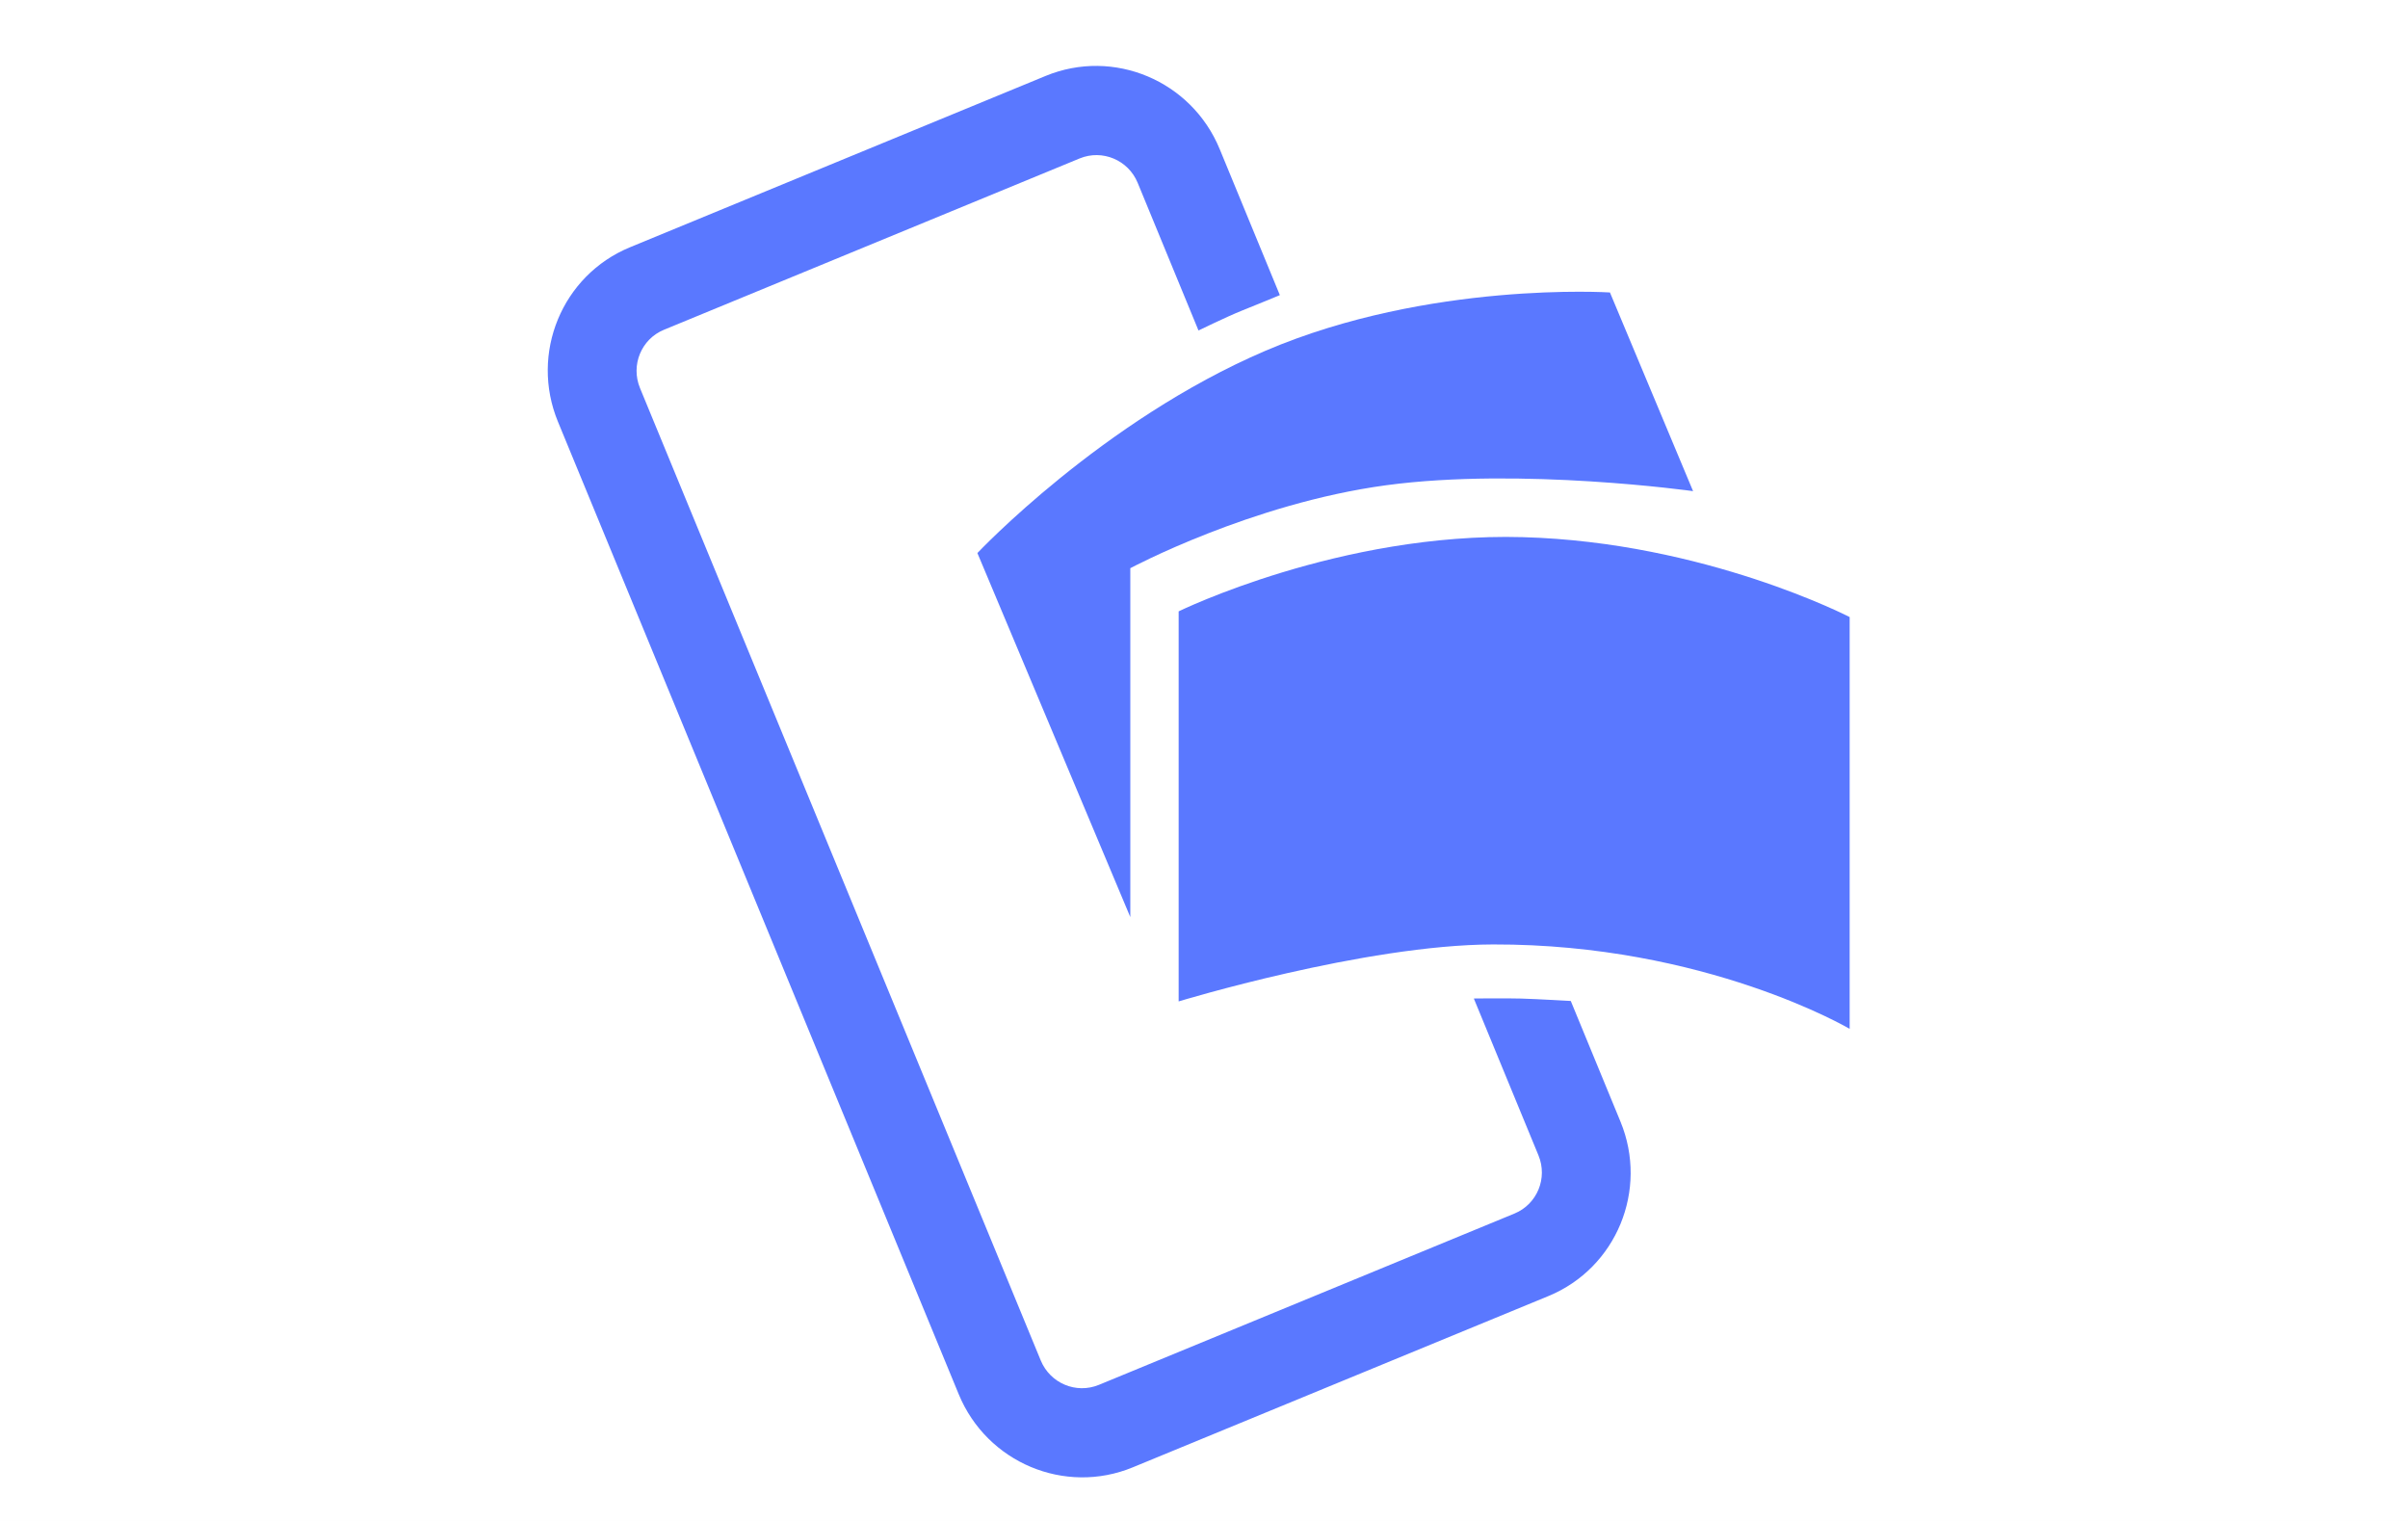
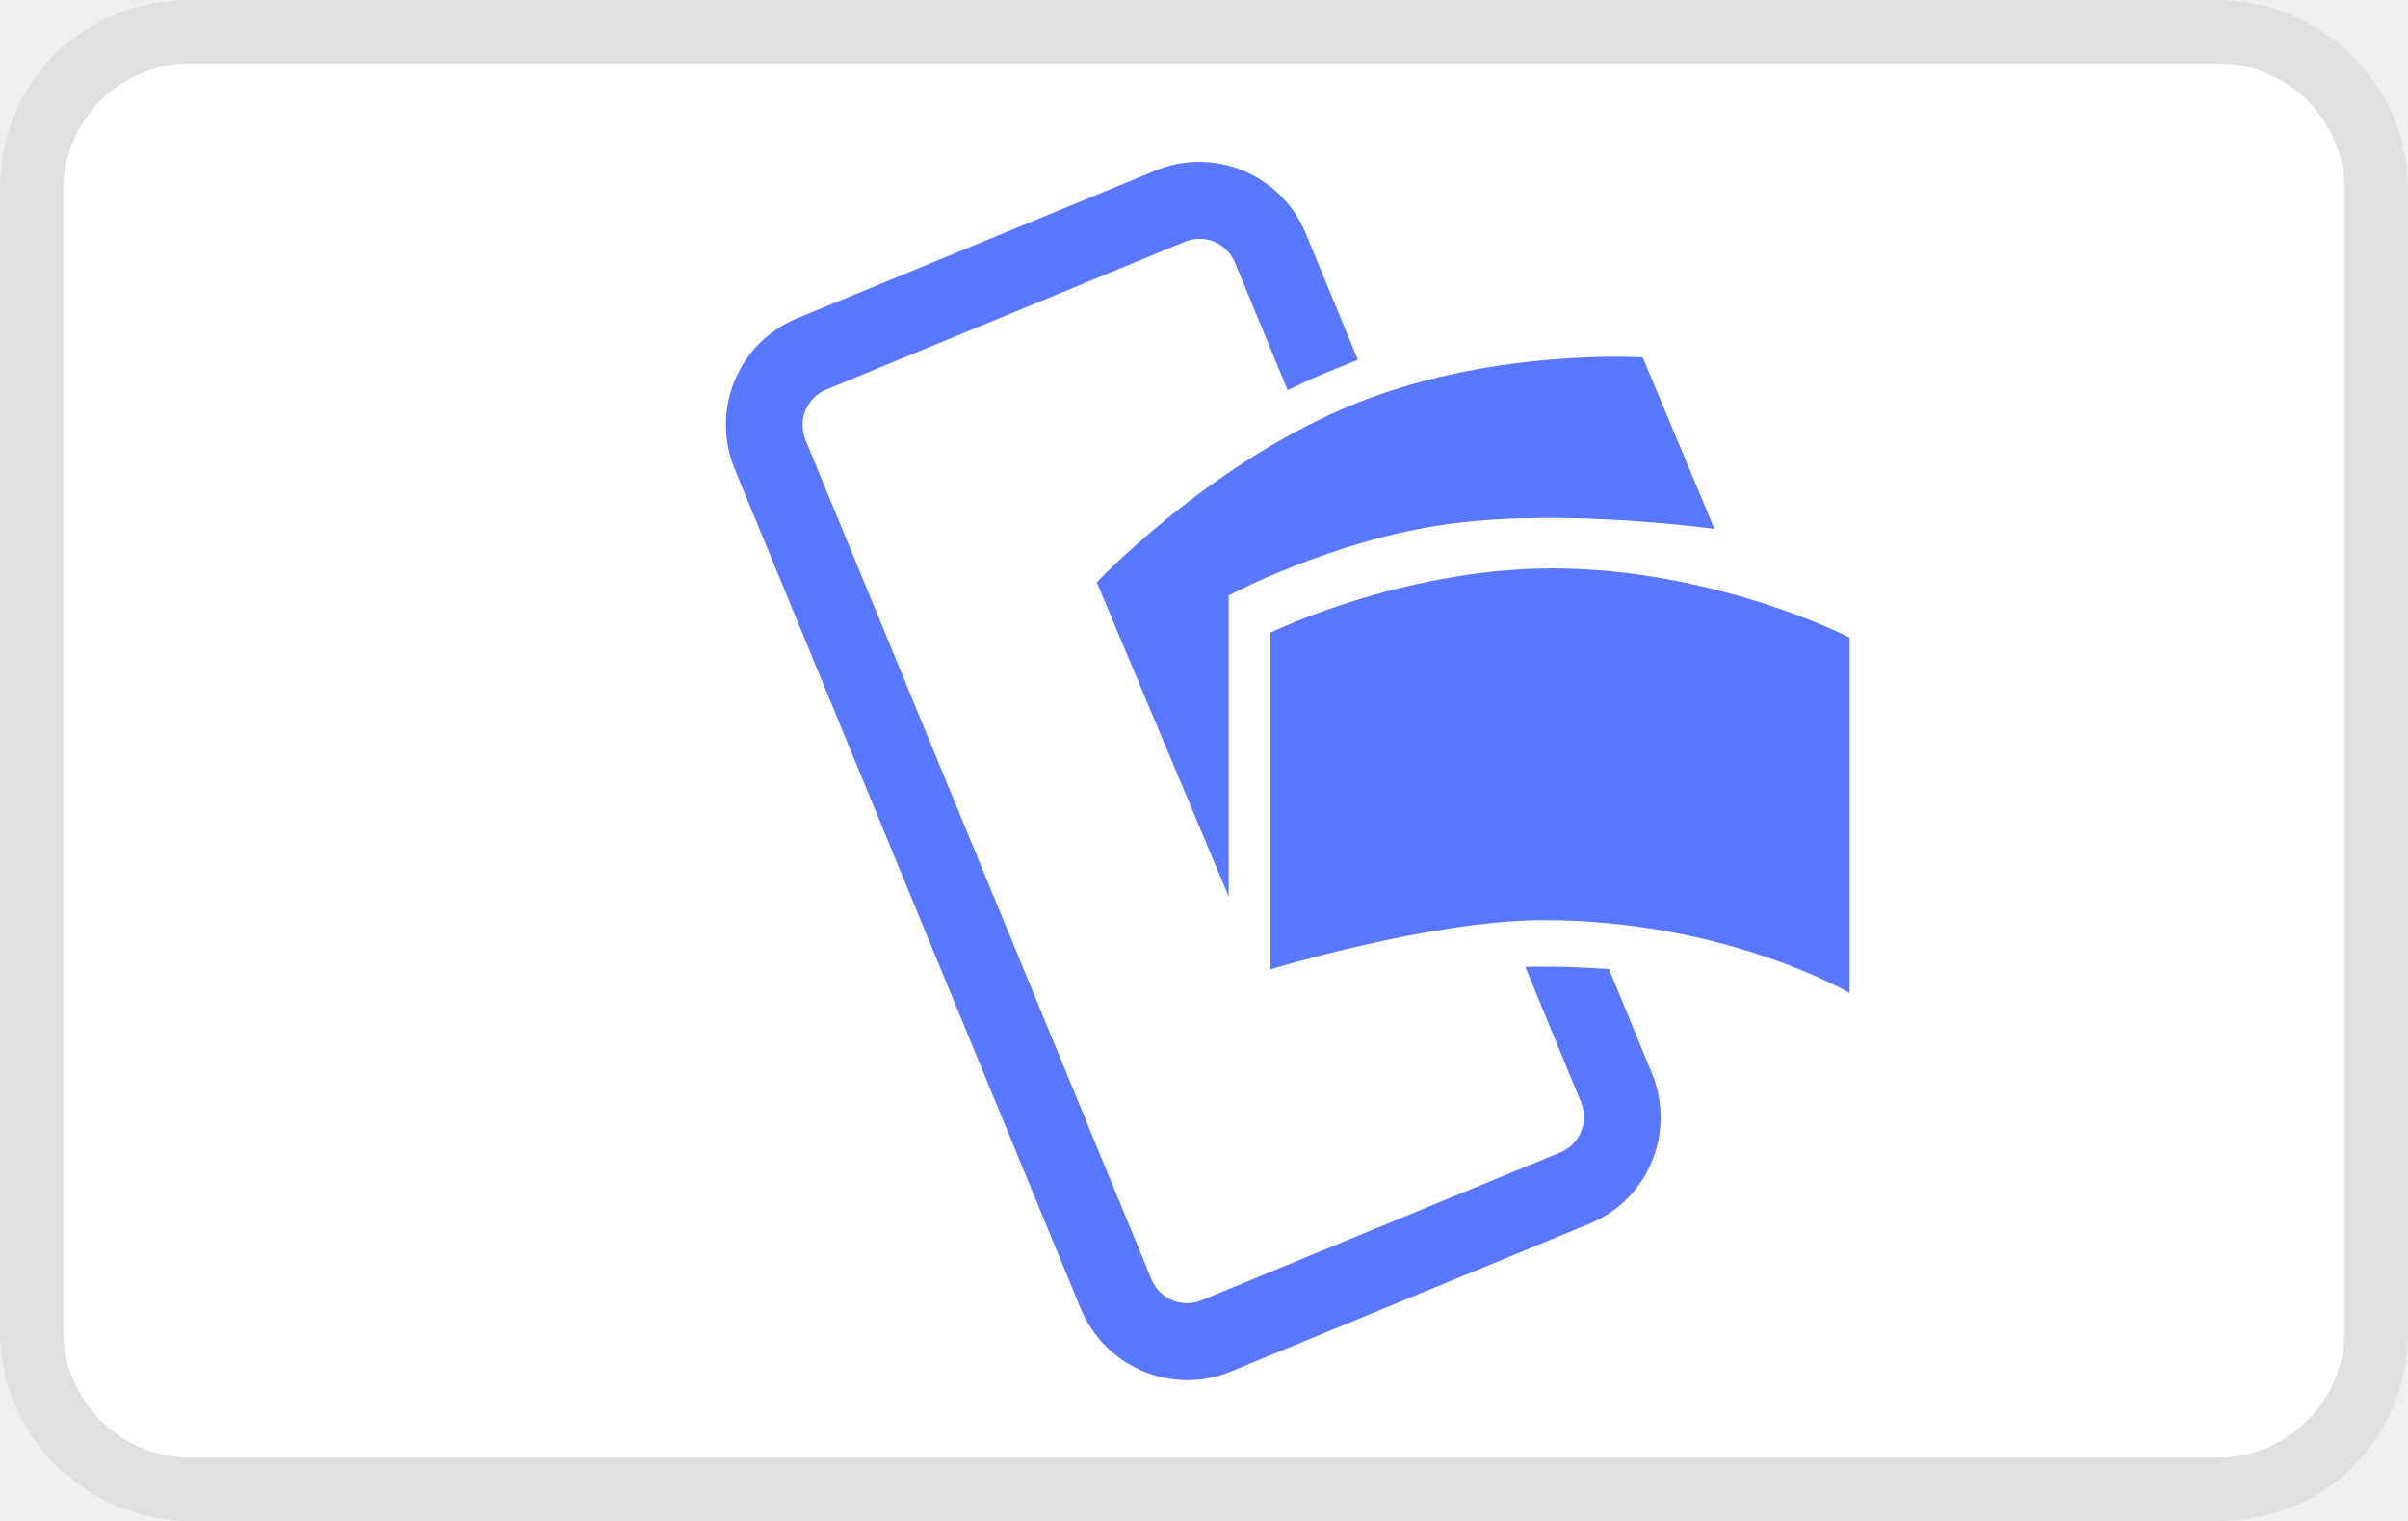
<svg xmlns="http://www.w3.org/2000/svg" viewBox="0 0 38 24" width="38" height="24" role="img" aria-labelledby="pi-mobilepay">
-   <path d="M0 12V0H38V24H0V12Z" fill="white" />
-   <path fill-rule="evenodd" clip-rule="evenodd" d="M18.6 15.802C18.6 15.802 21.533 14.908 23.562 14.903C26.918 14.895 29.189 16.235 29.189 16.235V9.737C29.189 9.737 26.906 8.555 24.031 8.476C21.155 8.396 18.6 9.647 18.6 9.647L18.6 15.802Z" fill="#5A78FF" />
-   <path fill-rule="evenodd" clip-rule="evenodd" d="M15.424 8.727L17.837 14.471V8.966C17.837 8.966 19.744 7.945 21.874 7.657C24.005 7.37 26.718 7.75 26.718 7.75L25.406 4.615C25.406 4.615 22.554 4.431 19.972 5.534C17.391 6.637 15.424 8.727 15.424 8.727Z" fill="#5A78FF" />
-   <path d="M20.197 4.657C19.88 3.888 19.247 2.351 19.247 2.351C18.802 1.273 17.573 0.756 16.501 1.198L9.941 3.902C8.869 4.344 8.36 5.576 8.805 6.655L15.13 22.002C15.575 23.08 16.804 23.596 17.876 23.154L24.436 20.451C25.508 20.009 26.017 18.776 25.572 17.698C25.572 17.698 24.971 16.24 24.788 15.795C24.788 15.795 24.253 15.764 24.005 15.757C23.743 15.75 23.258 15.756 23.258 15.756C23.494 16.329 24.278 18.231 24.278 18.231C24.427 18.591 24.257 19.002 23.9 19.149L17.34 21.853C16.982 22 16.573 21.828 16.424 21.468L10.099 6.122C9.951 5.762 10.12 5.351 10.477 5.204L17.038 2.5C17.395 2.353 17.805 2.525 17.953 2.884L18.913 5.215C18.913 5.215 19.358 4.998 19.597 4.902C19.836 4.807 20.197 4.657 20.197 4.657Z" fill="#5A78FF" />
+   <path fill="#000" opacity=".07" d="M35 0H3C1.3 0 0 1.3 0 3v18c0 1.7 1.4 3 3 3h32c1.7 0 3-1.3 3-3V3c0-1.7-1.4-3-3-3z" />
+   <path fill="#fff" d="M35 1c1.1 0 2 .9 2 2v18c0 1.1-.9 2-2 2H3c-1.1 0-2-.9-2-2V3c0-1.1.9-2 2-2h32" />
+   <path fill-rule="evenodd" clip-rule="evenodd" d="M20.049 15.296C20.049 15.296 22.581 14.524 24.332 14.52C27.228 14.513 29.189 15.67 29.189 15.67V10.061C29.189 10.061 27.218 9.041 24.736 8.972C22.255 8.903 20.049 9.983 20.049 9.983L20.049 15.296Z" fill="#5A78FF" />
+   <path fill-rule="evenodd" clip-rule="evenodd" d="M17.308 9.189L19.39 14.147V9.396C19.39 9.396 21.036 8.514 22.875 8.266C24.714 8.017 27.056 8.346 27.056 8.346L25.923 5.639C25.923 5.639 23.462 5.48 21.233 6.433C19.005 7.385 17.308 9.189 17.308 9.189Z" fill="#5A78FF" />
+   <path d="M21.428 5.676C21.154 5.012 20.607 3.685 20.607 3.685C20.224 2.755 19.163 2.309 18.237 2.69L12.575 5.024C11.65 5.406 11.21 6.469 11.594 7.4L17.054 20.647C17.438 21.578 18.499 22.023 19.424 21.642L25.087 19.308C26.012 18.927 26.451 17.863 26.067 16.932C26.067 16.932 25.549 15.674 25.39 15.29C25.39 15.29 24.928 15.263 24.714 15.257C24.488 15.251 24.07 15.256 24.07 15.256C24.273 15.75 24.95 17.392 24.95 17.392C25.078 17.703 24.932 18.057 24.623 18.184L18.961 20.518C18.653 20.646 18.299 20.497 18.171 20.187L12.711 6.94C12.583 6.63 12.729 6.275 13.038 6.148L18.7 3.814C19.009 3.687 19.363 3.836 19.49 4.146L20.32 6.157C20.32 6.157 20.703 5.97 20.91 5.888C21.116 5.805 21.428 5.676 21.428 5.676Z" fill="#5A78FF" />
</svg>
